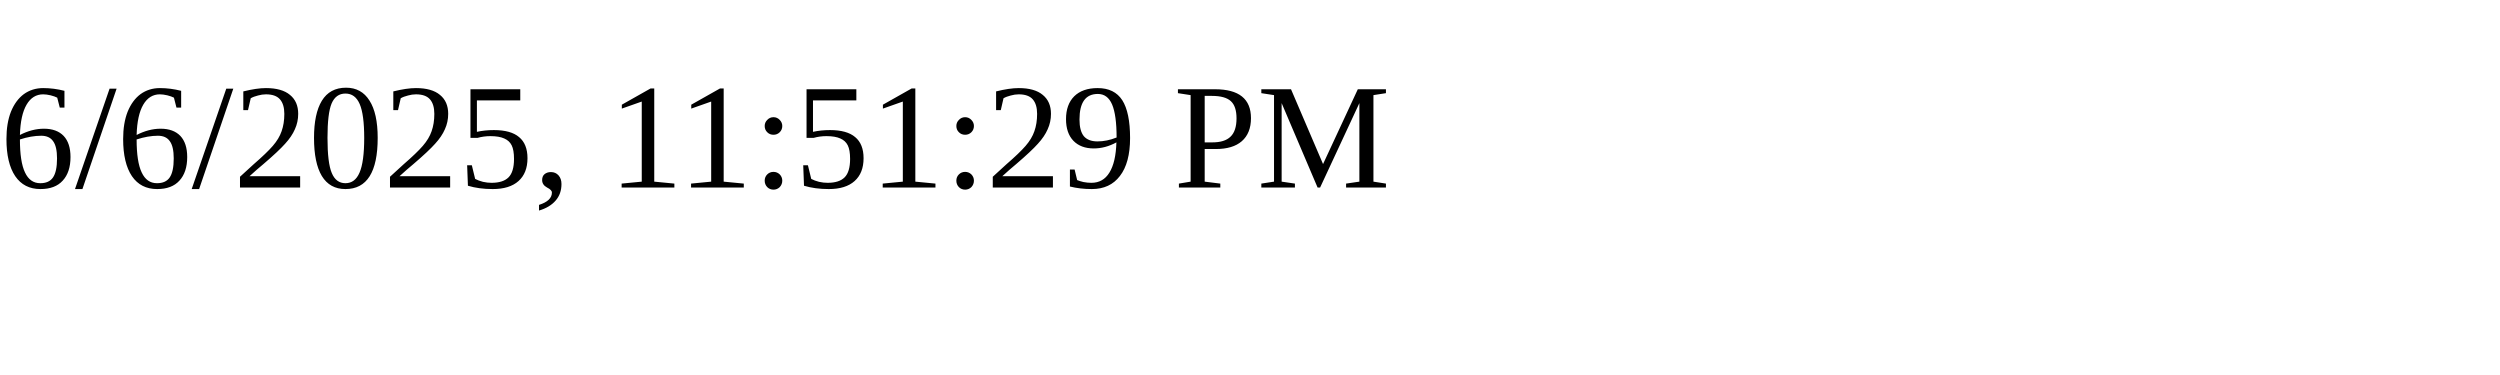
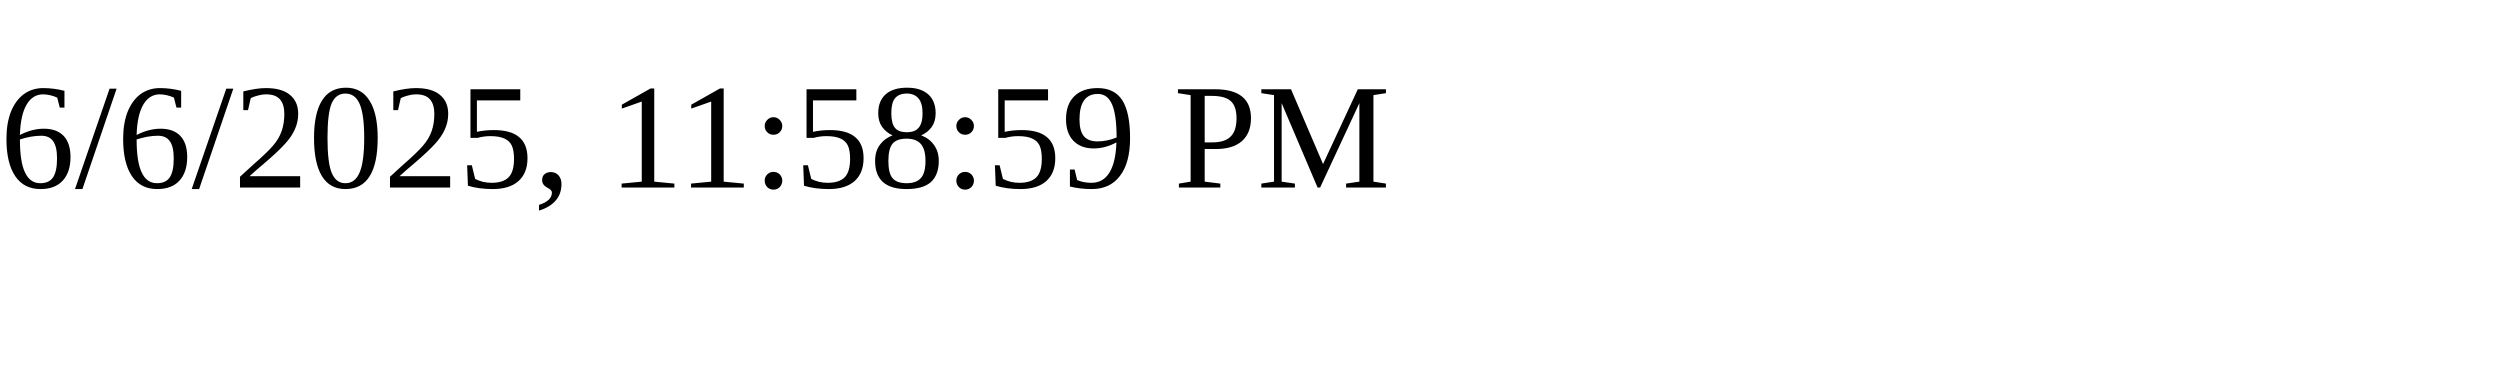
<svg xmlns="http://www.w3.org/2000/svg" height="30" width="200">
-   <text x="0" y="15">6/6/2025, 11:51:29 PM</text>
+   <text x="0" y="15">6/6/2025, 11:58:59 PM</text>
</svg>
